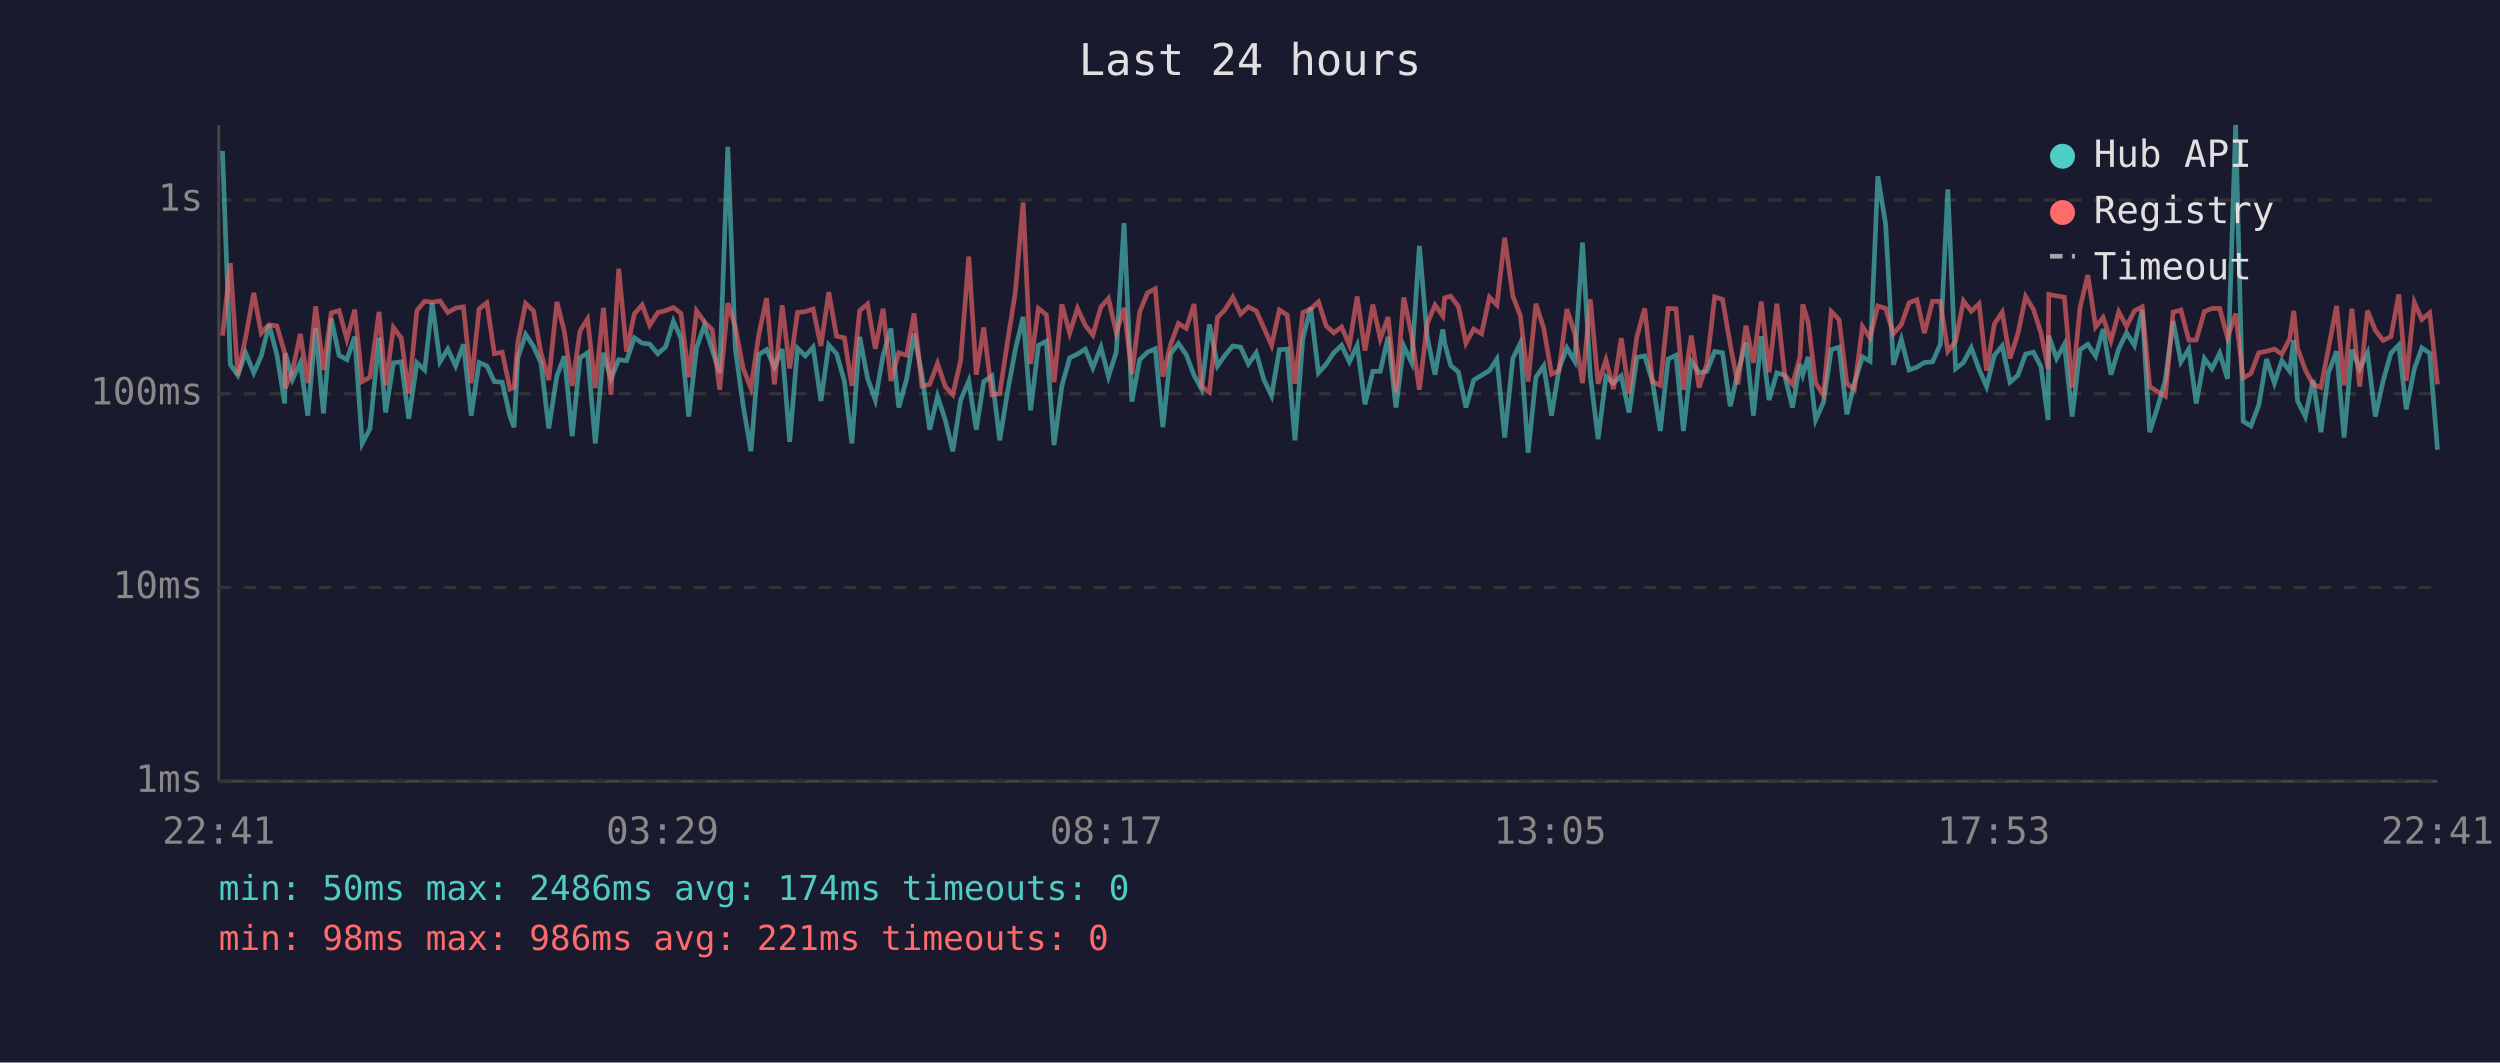
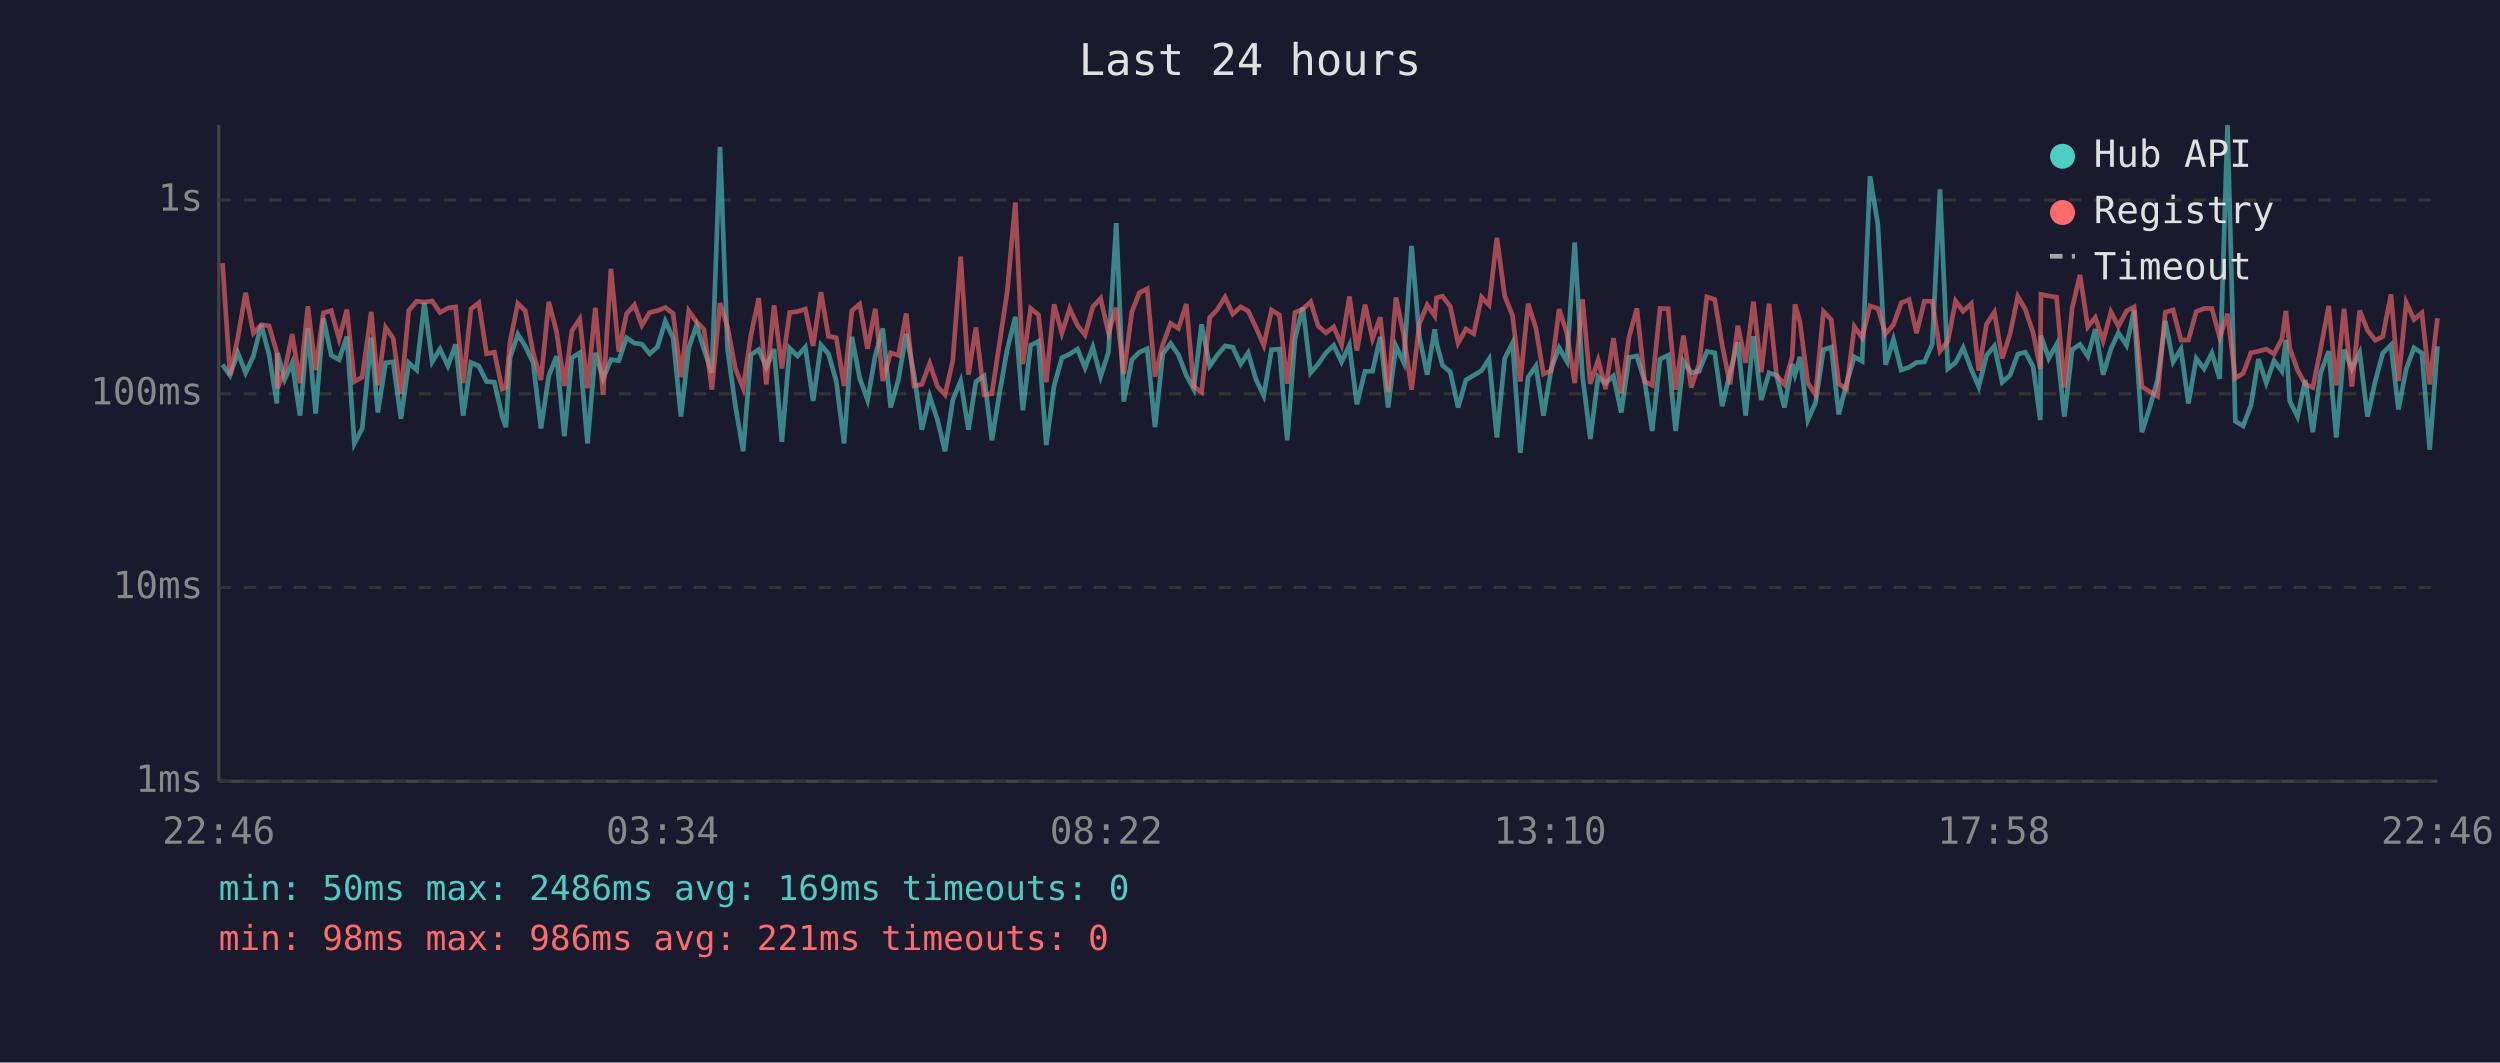
<svg xmlns="http://www.w3.org/2000/svg" viewBox="0 0 800 340" font-family="monospace" font-size="12">
  <rect width="800" height="340" fill="#1a1a2e" />
  <text x="400" y="24" fill="#e0e0e0" font-size="14" text-anchor="middle">Last 24 hours</text>
  <line x1="70" y1="40" x2="70" y2="250" stroke="#444" stroke-width="1" />
  <line x1="70" y1="250" x2="780" y2="250" stroke="#444" stroke-width="1" />
  <line x1="70" y1="250" x2="780" y2="250" stroke="#333" stroke-width="1" stroke-dasharray="4" />
  <text x="65" y="250" fill="#888" text-anchor="end" dominant-baseline="middle">1ms</text>
  <line x1="70" y1="188" x2="780" y2="188" stroke="#333" stroke-width="1" stroke-dasharray="4" />
  <text x="65" y="188" fill="#888" text-anchor="end" dominant-baseline="middle">10ms</text>
  <line x1="70" y1="126" x2="780" y2="126" stroke="#333" stroke-width="1" stroke-dasharray="4" />
  <text x="65" y="126" fill="#888" text-anchor="end" dominant-baseline="middle">100ms</text>
  <line x1="70" y1="64" x2="780" y2="64" stroke="#333" stroke-width="1" stroke-dasharray="4" />
  <text x="65" y="64" fill="#888" text-anchor="end" dominant-baseline="middle">1s</text>
-   <text x="70" y="270" fill="#888" text-anchor="middle">22:41</text>
-   <text x="212" y="270" fill="#888" text-anchor="middle">03:29</text>
-   <text x="354" y="270" fill="#888" text-anchor="middle">08:17</text>
-   <text x="496" y="270" fill="#888" text-anchor="middle">13:05</text>
-   <text x="638" y="270" fill="#888" text-anchor="middle">17:53</text>
-   <text x="780" y="270" fill="#888" text-anchor="middle">22:41</text>
-   <polyline points="71.2,48.3 73.7,116.7 76.1,120.1 78.6,112.9 81.2,119.3 83.6,113.9 86.1,103.9 88.6,113.5 91.1,129.1 91.3,113.0 93.6,121.4 96.1,116.1 98.5,133.0 101.0,105.0 103.5,132.3 106.0,101.9 108.5,113.7 111.0,115.1 113.5,107.7 115.9,141.9 118.4,137.1 121.3,108.1 123.4,132.0 125.9,116.1 128.4,115.8 130.8,134.0 133.4,116.1 135.9,118.4 138.3,96.9 140.8,115.8 143.3,111.7 145.8,117.1 148.3,110.2 150.8,133.0 153.3,116.0 155.8,117.1 158.2,122.1 160.7,122.3 163.2,133.3 164.5,136.7 165.7,114.5 168.2,107.0 170.7,110.8 173.1,116.1 175.6,137.1 178.2,120.3 180.6,114.0 183.1,139.6 185.6,114.5 188.0,112.9 190.5,141.9 193.1,112.9 195.5,121.2 198.0,115.1 200.5,115.4 203.0,108.1 205.5,109.8 207.9,110.1 210.5,113.2 213.0,111.0 215.5,102.8 217.9,108.2 220.4,133.3 222.9,111.3 225.4,104.1 227.9,111.9 230.3,119.3 232.9,47.0 235.3,111.7 237.8,129.7 240.3,144.4 242.8,113.5 245.3,111.9 247.8,117.5 250.3,111.7 252.7,141.4 255.2,111.4 257.7,113.9 260.2,111.1 262.7,128.3 265.2,110.4 267.7,113.2 270.2,121.9 272.6,141.9 275.1,107.8 277.6,121.0 280.1,128.0 282.6,113.7 285.1,105.1 287.6,130.4 290.1,121.4 292.5,106.8 295.0,119.9 297.5,137.5 300.0,126.8 302.5,134.4 304.9,144.4 307.4,128.0 310.0,121.9 312.4,137.5 314.8,122.1 317.4,120.3 319.9,140.9 322.4,125.5 324.9,111.9 327.4,101.4 329.8,131.3 332.3,110.5 334.8,109.2 337.3,142.4 339.8,123.5 342.3,114.5 344.8,113.3 347.3,111.7 349.7,117.7 352.3,111.1 354.7,120.5 357.2,112.7 359.7,71.4 362.2,128.5 364.7,115.1 367.2,112.7 369.7,111.6 372.1,136.7 374.6,113.2 377.1,109.9 379.6,113.5 382.1,120.1 384.5,124.5 387.0,103.8 389.6,117.1 392.0,113.7 394.5,110.7 397.0,111.1 399.5,116.5 402.0,112.9 404.4,121.4 406.9,126.6 409.4,111.9 411.9,111.7 414.4,140.9 416.9,108.5 419.4,98.4 421.9,119.3 424.4,116.5 426.8,112.9 429.3,110.5 431.8,115.8 434.3,110.5 436.8,129.4 439.3,118.8 441.7,118.8 444.2,107.8 446.7,130.4 449.2,110.7 451.7,116.0 454.2,78.7 456.7,107.8 459.2,119.9 461.7,105.4 462.3,109.8 464.2,116.9 466.7,119.1 469.1,130.4 471.6,121.6 474.1,120.1 476.6,118.6 479.0,114.9 481.5,140.0 484.1,114.7 486.5,109.8 489.0,144.9 491.5,120.7 494.0,117.1 496.5,133.0 498.9,118.0 501.4,111.3 503.9,115.6 506.4,77.6 508.9,120.3 511.4,140.5 513.9,120.5 516.3,122.6 518.8,120.3 521.3,132.0 523.8,114.4 526.3,113.9 528.8,122.1 531.3,137.9 533.8,114.9 536.3,113.7 538.7,137.9 541.2,115.6 543.7,119.3 546.2,118.8 548.7,112.5 551.2,112.9 553.7,130.0 556.1,119.3 558.7,109.6 561.1,133.0 563.6,107.6 566.1,128.0 568.6,119.3 571.1,120.1 573.6,130.4 576.0,116.5 576.9,119.9 578.6,114.2 581.0,134.4 583.5,128.8 586.0,111.9 588.5,111.1 591.0,132.6 593.4,122.6 596.0,114.2 598.4,115.6 600.9,56.4 603.4,71.7 605.9,116.7 608.4,108.6 610.9,118.4 613.4,117.5 615.8,116.0 618.4,115.8 620.9,110.2 623.3,60.6 625.8,118.0 628.3,116.0 630.8,111.3 633.3,118.2 635.7,123.7 638.2,113.7 640.7,110.7 643.2,122.3 645.7,120.1 648.2,113.3 650.7,112.7 653.1,117.3 655.4,134.4 655.6,107.4 658.1,114.7 660.6,110.2 663.1,133.3 665.6,111.9 668.1,110.2 670.6,114.0 673.0,105.3 675.5,119.9 678.0,111.6 680.5,106.5 683.0,110.5 685.5,99.2 687.9,138.3 690.4,130.4 692.9,121.6 695.4,102.7 697.9,115.8 700.4,111.7 702.8,129.1 705.4,114.7 707.8,118.0 710.3,113.0 712.8,121.2 715.4,40.0 717.8,134.8 720.3,136.3 722.8,129.7 725.3,114.9 727.8,122.6 730.2,115.4 732.7,118.8 734.0,108.8 735.2,128.3 737.7,133.3 740.2,121.6 742.7,138.3 745.1,119.3 747.7,112.4 750.1,140.0 752.6,111.9 755.1,118.0 757.6,112.9 760.1,133.3 762.6,121.9 765.1,113.0 767.6,110.4 770.0,131.0 772.6,118.0 775.0,111.3 777.5,113.0 780.0,143.9" fill="none" stroke="#4ecdc4" stroke-width="1.5" opacity="0.6" />
-   <polyline points="71.2,107.4 73.7,84.2 76.1,120.1 78.6,108.0 81.2,93.7 83.6,106.6 86.1,103.9 88.6,104.3 91.1,112.9 91.3,124.2 93.6,118.6 96.1,106.9 98.5,122.6 101.0,98.0 103.5,118.4 106.0,100.1 108.5,99.4 111.0,108.5 113.5,99.1 115.9,122.1 118.4,120.7 121.3,99.8 123.4,123.3 125.9,104.8 128.4,108.2 130.8,126.0 133.4,99.4 135.9,96.4 138.3,96.7 140.8,96.3 143.3,100.0 145.8,98.6 148.3,98.2 150.8,122.6 153.3,98.9 155.8,96.9 158.2,113.2 160.7,112.7 163.2,124.5 164.5,124.0 165.7,109.5 168.2,97.1 170.7,99.5 173.1,112.9 175.6,121.6 178.2,96.6 180.6,106.1 183.1,123.5 185.6,105.9 188.0,102.1 190.5,124.2 193.1,98.5 195.5,126.3 198.0,86.0 200.5,112.5 203.0,100.4 205.5,97.6 207.9,104.1 210.5,100.0 213.0,99.4 215.5,98.4 217.9,100.3 220.4,120.7 222.9,99.5 225.4,103.0 227.9,105.5 230.3,124.7 232.9,97.0 235.3,104.6 237.8,117.9 240.3,124.2 242.8,107.2 245.3,95.4 247.8,123.0 250.3,97.7 252.7,117.9 255.2,100.0 257.7,99.7 260.2,98.9 262.7,110.7 265.2,93.5 267.7,107.6 270.2,108.1 272.6,123.5 275.1,99.4 277.6,97.3 280.1,111.6 282.6,98.8 285.1,121.9 287.6,112.9 290.1,113.7 292.5,100.3 295.0,123.5 297.5,123.0 300.0,116.3 302.5,123.7 304.9,126.3 307.4,115.4 310.0,82.1 312.4,119.9 314.8,104.8 317.4,126.3 319.9,126.0 322.4,109.4 324.9,93.5 327.4,64.8 329.8,116.5 332.3,98.7 334.8,100.7 337.3,122.3 339.8,97.4 342.3,106.6 344.8,98.7 347.3,104.1 349.7,107.2 352.3,98.2 354.7,95.5 357.2,106.5 359.7,98.5 362.2,119.7 364.7,99.8 367.2,93.7 369.7,92.4 372.1,120.5 374.6,110.2 377.1,103.5 379.6,105.1 382.1,97.3 384.5,123.7 387.0,125.5 389.6,101.6 392.0,99.1 394.5,95.1 397.0,100.5 399.5,98.2 402.0,99.5 404.4,104.8 406.9,110.5 409.4,99.2 411.9,100.8 414.4,122.8 416.9,100.0 419.4,98.9 421.9,96.6 424.4,104.3 426.8,106.5 429.3,104.6 431.8,110.4 434.3,94.9 436.8,112.2 439.3,97.5 441.7,108.4 444.2,101.5 446.7,125.5 449.2,95.2 451.7,107.2 454.2,124.7 456.7,103.6 459.2,97.6 461.7,101.1 462.3,95.3 464.2,94.8 466.7,98.1 469.1,109.8 471.6,105.3 474.1,106.8 476.6,95.1 479.0,97.6 481.5,76.1 484.1,94.7 486.5,101.0 489.0,122.1 491.5,97.2 494.0,105.1 496.5,119.7 498.9,118.6 501.4,98.9 503.9,106.6 506.4,122.6 508.9,95.8 511.4,122.8 513.9,115.2 516.3,124.5 518.8,108.2 521.3,125.8 523.8,107.8 526.3,98.7 528.8,122.1 531.3,123.3 533.8,98.7 536.3,98.8 538.7,124.7 541.2,107.4 543.7,124.0 546.2,116.5 548.7,95.0 551.2,95.8 553.7,110.4 556.1,123.0 558.7,104.2 561.1,116.1 563.6,96.5 566.1,119.1 568.6,97.2 571.1,120.1 573.6,123.0 576.0,114.2 576.9,97.4 578.6,103.1 581.0,122.6 583.5,126.3 586.0,99.7 588.5,102.3 591.0,122.8 593.4,124.5 596.0,104.5 598.4,108.1 600.9,97.9 603.4,98.7 605.9,106.8 608.4,103.9 610.9,96.9 613.4,95.9 615.8,106.6 618.4,96.4 620.9,96.4 623.3,112.4 625.8,109.2 628.3,96.3 630.8,99.6 633.3,97.2 635.7,118.6 638.2,103.7 640.7,99.9 643.2,114.7 645.7,106.9 648.2,94.9 650.7,99.0 653.1,106.5 655.4,118.0 655.6,94.2 658.1,94.7 660.6,95.1 663.1,124.0 665.6,98.5 668.1,88.0 670.6,104.6 673.0,101.6 675.5,109.1 678.0,99.8 680.5,104.4 683.0,99.5 685.5,98.2 687.9,123.7 690.4,125.3 692.9,126.8 695.4,99.9 697.9,99.2 700.4,108.8 702.8,108.8 705.4,99.7 707.8,98.7 710.3,98.7 712.8,108.0 715.4,100.4 717.8,121.0 720.3,119.5 722.8,112.9 725.3,112.4 727.8,111.7 730.2,113.3 732.7,108.4 734.0,99.5 735.2,111.4 737.7,118.4 740.2,123.0 742.7,124.0 745.1,111.6 747.7,97.9 750.1,123.3 752.6,98.8 755.1,123.7 757.6,99.4 760.1,105.7 762.6,108.9 765.1,107.7 767.6,94.2 770.0,121.9 772.6,96.8 775.0,102.2 777.5,100.1 780.0,123.0" fill="none" stroke="#ff6b6b" stroke-width="1.5" opacity="0.6" />
+   <text x="70" y="270" fill="#888" text-anchor="middle">22:46</text>
+   <text x="212" y="270" fill="#888" text-anchor="middle">03:34</text>
+   <text x="354" y="270" fill="#888" text-anchor="middle">08:22</text>
+   <text x="496" y="270" fill="#888" text-anchor="middle">13:10</text>
+   <text x="638" y="270" fill="#888" text-anchor="middle">17:58</text>
+   <text x="780" y="270" fill="#888" text-anchor="middle">22:46</text>
+   <polyline points="71.2,116.7 73.6,120.1 76.1,112.9 78.6,119.3 81.1,113.9 83.6,103.9 86.1,113.5 88.6,129.1 88.8,113.0 91.1,121.4 93.5,116.1 96.0,133.0 98.5,105.0 101.0,132.3 103.5,101.9 106.0,113.7 108.5,115.1 111.0,107.7 113.4,141.9 115.9,137.1 118.8,108.1 120.9,132.0 123.4,116.1 125.8,115.8 128.3,134.0 130.8,116.1 133.3,118.4 135.8,96.9 138.3,115.8 140.8,111.7 143.3,117.1 145.8,110.2 148.2,133.0 150.7,116.0 153.2,117.1 155.7,122.1 158.2,122.3 160.7,133.3 161.9,136.7 163.2,114.5 165.7,107.0 168.1,110.8 170.6,116.1 173.1,137.1 175.6,120.3 178.1,114.0 180.6,139.6 183.0,114.5 185.5,112.9 188.0,141.9 190.5,112.9 193.0,121.2 195.5,115.1 198.0,115.4 200.5,108.1 203.0,109.8 205.4,110.1 207.9,113.2 210.4,111.0 212.9,102.8 215.4,108.2 217.9,133.3 220.4,111.3 222.9,104.1 225.3,111.9 227.8,119.3 230.4,47.0 232.8,111.7 235.3,129.7 237.8,144.4 240.3,113.5 242.8,111.9 245.2,117.5 247.7,111.7 250.2,141.4 252.7,111.4 255.2,113.9 257.7,111.1 260.2,128.3 262.7,110.4 265.1,113.2 267.6,121.9 270.1,141.9 272.6,107.8 275.1,121.0 277.6,128.0 280.1,113.7 282.5,105.1 285.0,130.4 287.5,121.4 290.0,106.8 292.5,119.9 295.0,137.5 297.5,126.8 300.0,134.4 302.4,144.4 304.9,128.0 307.4,121.9 309.9,137.5 312.3,122.1 314.9,120.3 317.4,140.9 319.9,125.5 322.3,111.9 324.9,101.4 327.3,131.3 329.8,110.5 332.3,109.2 334.8,142.4 337.3,123.5 339.8,114.5 342.3,113.3 344.8,111.7 347.2,117.7 349.7,111.1 352.2,120.5 354.7,112.7 357.2,71.4 359.6,128.5 362.2,115.1 364.6,112.7 367.1,111.6 369.6,136.7 372.1,113.2 374.6,109.9 377.1,113.5 379.6,120.1 382.0,124.5 384.5,103.8 387.1,117.1 389.5,113.7 392.0,110.7 394.5,111.1 397.0,116.5 399.4,112.9 401.9,121.4 404.4,126.6 406.9,111.9 409.4,111.7 411.9,140.9 414.4,108.5 416.9,98.4 419.4,119.3 421.8,116.5 424.3,112.9 426.8,110.5 429.3,115.8 431.8,110.5 434.2,129.4 436.8,118.8 439.2,118.8 441.7,107.8 444.2,130.4 446.7,110.7 449.2,116.0 451.7,78.7 454.2,107.8 456.7,119.9 459.1,105.4 459.7,109.8 461.6,116.9 464.1,119.1 466.6,130.4 469.1,121.6 471.6,120.1 474.1,118.6 476.5,114.9 479.0,140.0 481.5,114.7 484.0,109.8 486.5,144.9 489.0,120.7 491.5,117.1 493.9,133.0 496.4,118.0 498.9,111.3 501.4,115.6 503.9,77.6 506.4,120.3 508.9,140.5 511.4,120.5 513.8,122.6 516.3,120.3 518.8,132.0 521.3,114.4 523.8,113.9 526.3,122.1 528.7,137.9 531.2,114.9 533.8,113.7 536.2,137.9 538.7,115.6 541.2,119.3 543.7,118.8 546.2,112.5 548.7,112.9 551.1,130.0 553.6,119.3 556.1,109.6 558.6,133.0 561.1,107.6 563.6,128.0 566.1,119.3 568.5,120.1 571.0,130.4 573.5,116.5 574.4,119.9 576.0,114.2 578.5,134.4 581.0,128.8 583.5,111.9 586.0,111.1 588.4,132.6 590.9,122.6 593.4,114.2 595.9,115.6 598.4,56.4 600.9,71.7 603.4,116.7 605.9,108.6 608.4,118.4 610.9,117.5 613.3,116.0 615.8,115.8 618.3,110.2 620.8,60.6 623.3,118.0 625.8,116.0 628.2,111.3 630.8,118.2 633.2,123.7 635.7,113.7 638.2,110.7 640.7,122.3 643.2,120.1 645.7,113.3 648.1,112.7 650.6,117.3 652.9,134.4 653.1,107.4 655.6,114.7 658.1,110.2 660.6,133.3 663.1,111.9 665.6,110.2 668.1,114.0 670.5,105.3 673.0,119.9 675.5,111.6 677.9,106.5 680.5,110.5 682.9,99.2 685.4,138.3 687.9,130.4 690.4,121.6 692.9,102.7 695.4,115.8 697.9,111.7 700.3,129.1 702.8,114.7 705.3,118.0 707.8,113.0 710.3,121.2 712.8,40.0 715.3,134.8 717.8,136.3 720.3,129.7 722.7,114.9 725.2,122.6 727.7,115.4 730.2,118.8 731.5,108.8 732.7,128.3 735.2,133.3 737.7,121.6 740.1,138.3 742.6,119.3 745.2,112.4 747.6,140.0 750.1,111.9 752.6,118.0 755.1,112.9 757.6,133.3 760.1,121.9 762.5,113.0 765.1,110.4 767.5,131.0 770.0,118.0 772.5,111.3 775.0,113.0 777.5,143.9 780.0,110.8" fill="none" stroke="#4ecdc4" stroke-width="1.5" opacity="0.6" />
+   <polyline points="71.2,84.2 73.6,120.1 76.1,108.0 78.6,93.7 81.1,106.6 83.6,103.9 86.1,104.3 88.6,112.9 88.8,124.2 91.1,118.6 93.5,106.9 96.0,122.6 98.5,98.0 101.0,118.4 103.5,100.1 106.0,99.4 108.5,108.5 111.0,99.1 113.4,122.1 115.9,120.7 118.8,99.8 120.9,123.3 123.4,104.8 125.8,108.2 128.3,126.0 130.8,99.4 133.3,96.4 135.8,96.7 138.3,96.3 140.8,100.0 143.3,98.6 145.8,98.2 148.2,122.6 150.7,98.9 153.2,96.9 155.7,113.2 158.2,112.7 160.7,124.5 161.9,124.0 163.2,109.5 165.7,97.1 168.1,99.5 170.6,112.9 173.1,121.6 175.6,96.6 178.1,106.1 180.6,123.5 183.0,105.9 185.5,102.1 188.0,124.2 190.5,98.5 193.0,126.3 195.5,86.0 198.0,112.5 200.5,100.4 203.0,97.6 205.4,104.1 207.9,100.0 210.4,99.4 212.9,98.4 215.4,100.3 217.9,120.7 220.4,99.5 222.9,103.0 225.3,105.5 227.8,124.7 230.4,97.0 232.8,104.6 235.3,117.9 237.8,124.2 240.3,107.2 242.8,95.4 245.2,123.0 247.7,97.7 250.2,117.9 252.7,100.0 255.2,99.7 257.7,98.9 260.2,110.7 262.7,93.5 265.1,107.6 267.6,108.1 270.1,123.5 272.6,99.4 275.1,97.3 277.6,111.6 280.1,98.8 282.5,121.9 285.0,112.9 287.5,113.7 290.0,100.3 292.5,123.5 295.0,123.0 297.5,116.3 300.0,123.7 302.4,126.3 304.9,115.4 307.4,82.1 309.9,119.9 312.3,104.8 314.9,126.3 317.4,126.0 319.9,109.4 322.3,93.5 324.9,64.8 327.3,116.5 329.8,98.7 332.3,100.7 334.8,122.3 337.3,97.4 339.8,106.6 342.3,98.7 344.8,104.1 347.2,107.2 349.7,98.2 352.2,95.5 354.7,106.5 357.2,98.5 359.6,119.7 362.2,99.8 364.6,93.7 367.1,92.4 369.6,120.5 372.1,110.2 374.6,103.5 377.1,105.1 379.6,97.3 382.0,123.7 384.5,125.5 387.1,101.6 389.5,99.1 392.0,95.1 394.5,100.5 397.0,98.2 399.4,99.5 401.9,104.8 404.4,110.5 406.9,99.2 409.4,100.8 411.9,122.8 414.4,100.0 416.9,98.9 419.4,96.6 421.8,104.3 424.3,106.5 426.8,104.6 429.3,110.4 431.8,94.9 434.2,112.2 436.8,97.5 439.2,108.4 441.7,101.5 444.2,125.5 446.7,95.2 449.2,107.2 451.7,124.7 454.2,103.6 456.7,97.6 459.1,101.1 459.7,95.3 461.6,94.8 464.1,98.1 466.6,109.8 469.1,105.3 471.6,106.8 474.1,95.1 476.5,97.6 479.0,76.1 481.5,94.7 484.0,101.0 486.5,122.1 489.0,97.2 491.5,105.1 493.9,119.7 496.4,118.6 498.9,98.9 501.4,106.6 503.9,122.6 506.4,95.8 508.9,122.8 511.4,115.2 513.8,124.5 516.3,108.2 518.8,125.8 521.3,107.8 523.8,98.7 526.3,122.1 528.7,123.3 531.2,98.7 533.8,98.8 536.2,124.7 538.7,107.4 541.2,124.0 543.7,116.5 546.2,95.0 548.7,95.8 551.1,110.4 553.6,123.0 556.1,104.2 558.6,116.1 561.1,96.5 563.6,119.1 566.1,97.2 568.5,120.1 571.0,123.0 573.5,114.2 574.4,97.4 576.0,103.1 578.5,122.6 581.0,126.3 583.5,99.7 586.0,102.3 588.4,122.8 590.9,124.5 593.4,104.5 595.9,108.1 598.4,97.9 600.9,98.7 603.4,106.8 605.9,103.9 608.4,96.9 610.9,95.9 613.3,106.6 615.8,96.4 618.3,96.4 620.8,112.4 623.3,109.2 625.8,96.3 628.2,99.6 630.8,97.2 633.2,118.6 635.7,103.7 638.2,99.9 640.7,114.7 643.2,106.9 645.7,94.9 648.1,99.0 650.6,106.5 652.9,118.0 653.1,94.2 655.6,94.7 658.1,95.1 660.6,124.0 663.1,98.5 665.6,88.0 668.1,104.6 670.5,101.6 673.0,109.1 675.5,99.8 677.9,104.4 680.5,99.5 682.9,98.2 685.4,123.7 687.9,125.3 690.4,126.8 692.9,99.9 695.4,99.2 697.9,108.8 700.3,108.8 702.8,99.7 705.3,98.7 707.8,98.7 710.3,108.0 712.8,100.4 715.3,121.0 717.8,119.5 720.3,112.9 722.7,112.4 725.2,111.7 727.7,113.3 730.2,108.4 731.5,99.5 732.7,111.4 735.2,118.4 737.7,123.0 740.1,124.0 742.6,111.6 745.2,97.9 747.6,123.3 750.1,98.8 752.6,123.7 755.1,99.4 757.6,105.7 760.1,108.9 762.5,107.7 765.1,94.2 767.5,121.9 770.0,96.8 772.5,102.2 775.0,100.1 777.5,123.0 780.0,101.8" fill="none" stroke="#ff6b6b" stroke-width="1.5" opacity="0.6" />
  <circle cx="660" cy="50" r="4" fill="#4ecdc4" />
  <text x="670" y="50" fill="#e0e0e0" dominant-baseline="middle">Hub API</text>
  <circle cx="660" cy="68" r="4" fill="#ff6b6b" />
  <text x="670" y="68" fill="#e0e0e0" dominant-baseline="middle">Registry</text>
  <line x1="656" y1="82" x2="664" y2="82" stroke="#e0e0e0" stroke-width="1.5" stroke-dasharray="4,3" opacity="0.7" />
  <text x="670" y="86" fill="#e0e0e0" dominant-baseline="middle">Timeout</text>
-   <text x="70" y="288" fill="#4ecdc4" font-size="11">min: 50ms  max: 2486ms  avg: 174ms  timeouts: 0</text>
+   <text x="70" y="288" fill="#4ecdc4" font-size="11">min: 50ms  max: 2486ms  avg: 169ms  timeouts: 0</text>
  <text x="70" y="304" fill="#ff6b6b" font-size="11">min: 98ms  max: 986ms  avg: 221ms  timeouts: 0</text>
</svg>
